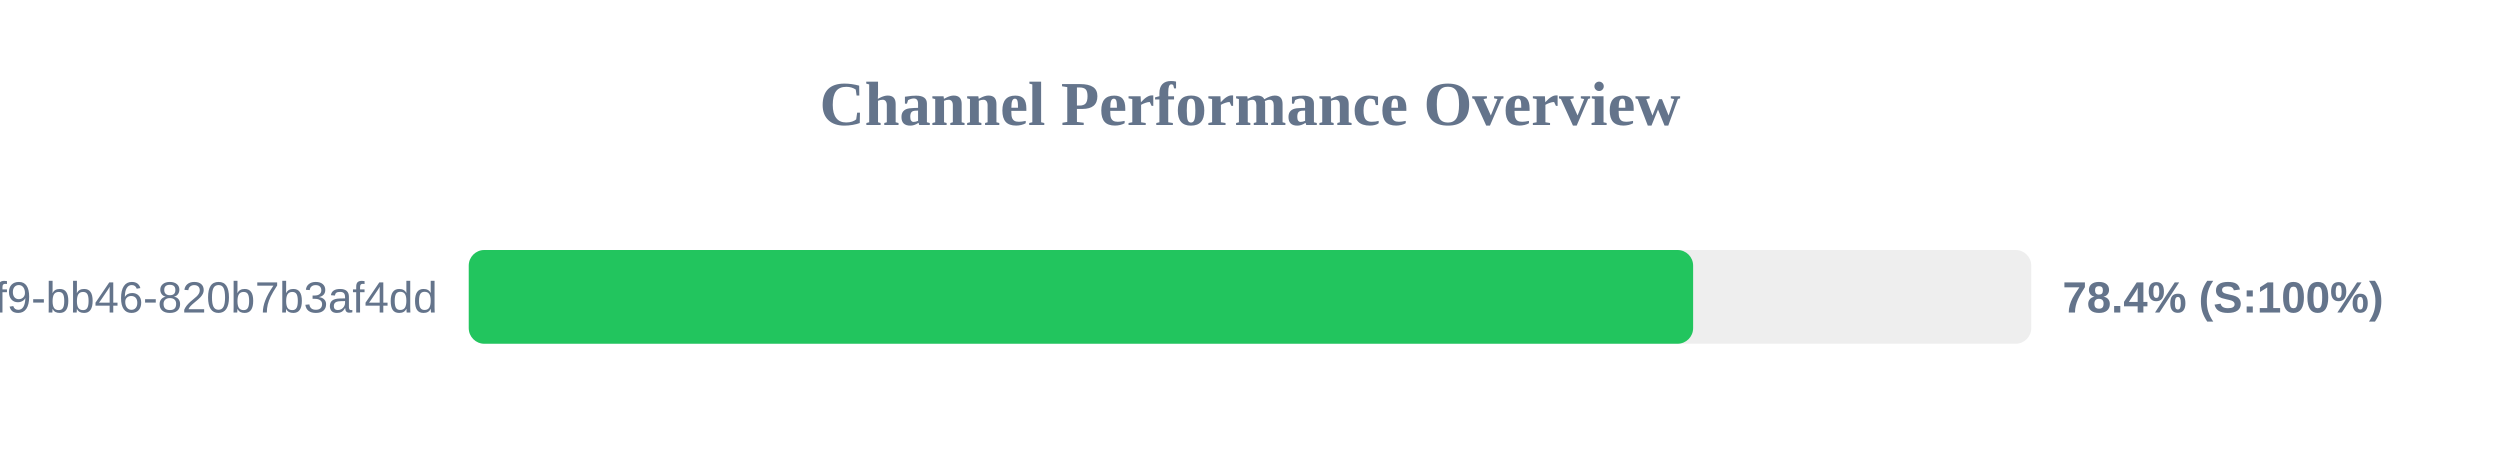
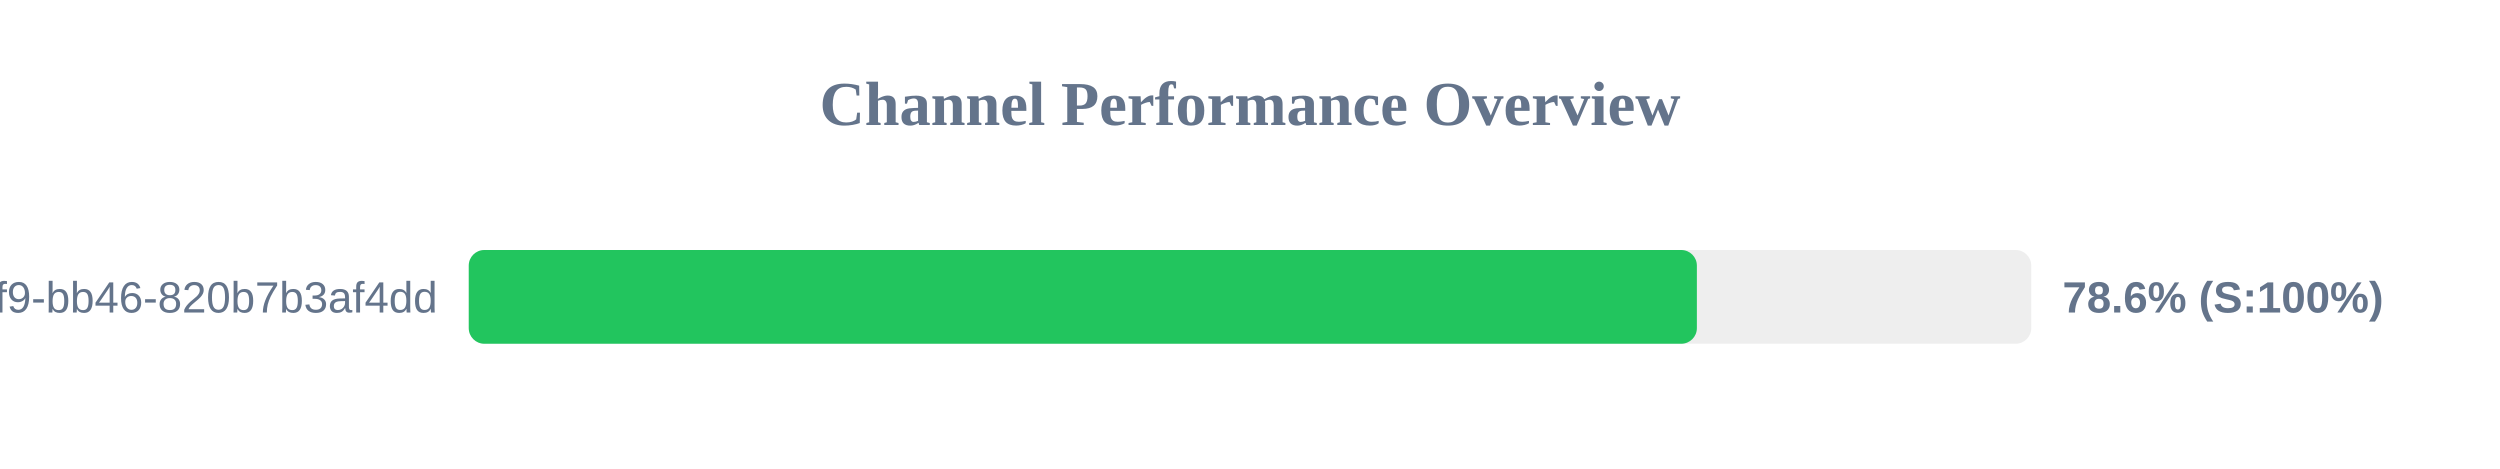
<svg xmlns="http://www.w3.org/2000/svg" width="800" height="150" version="1.1">
  <style>
        .row { font: 14px Arial; fill: #64748b; }
        .score { font: bold 14px Arial; fill: #64748b; }
    </style>
  <text x="400" y="40" text-anchor="middle" font-size="20px" font-weight="bold" fill="#64748b">Channel Performance Overview</text>
  <rect x="150" y="80" width="500" height="30" fill="#eee" rx="5" />
-   <rect x="150" y="80" width="391.8" height="30" fill="#22c55e" rx="5" />
+   <rect x="150" y="80" width="393.0" height="30" fill="#22c55e" rx="5" />
  <text x="140" y="100" text-anchor="end" class="row">?uuid=80b2ac81-ba69-41f9-bb46-820b7b3af4dd</text>
-   <text x="660" y="100" text-anchor="start" class="score">78.4% (S:100%)</text>
+   <text x="660" y="100" text-anchor="start" class="score">78.6% (S:100%)</text>
</svg>
